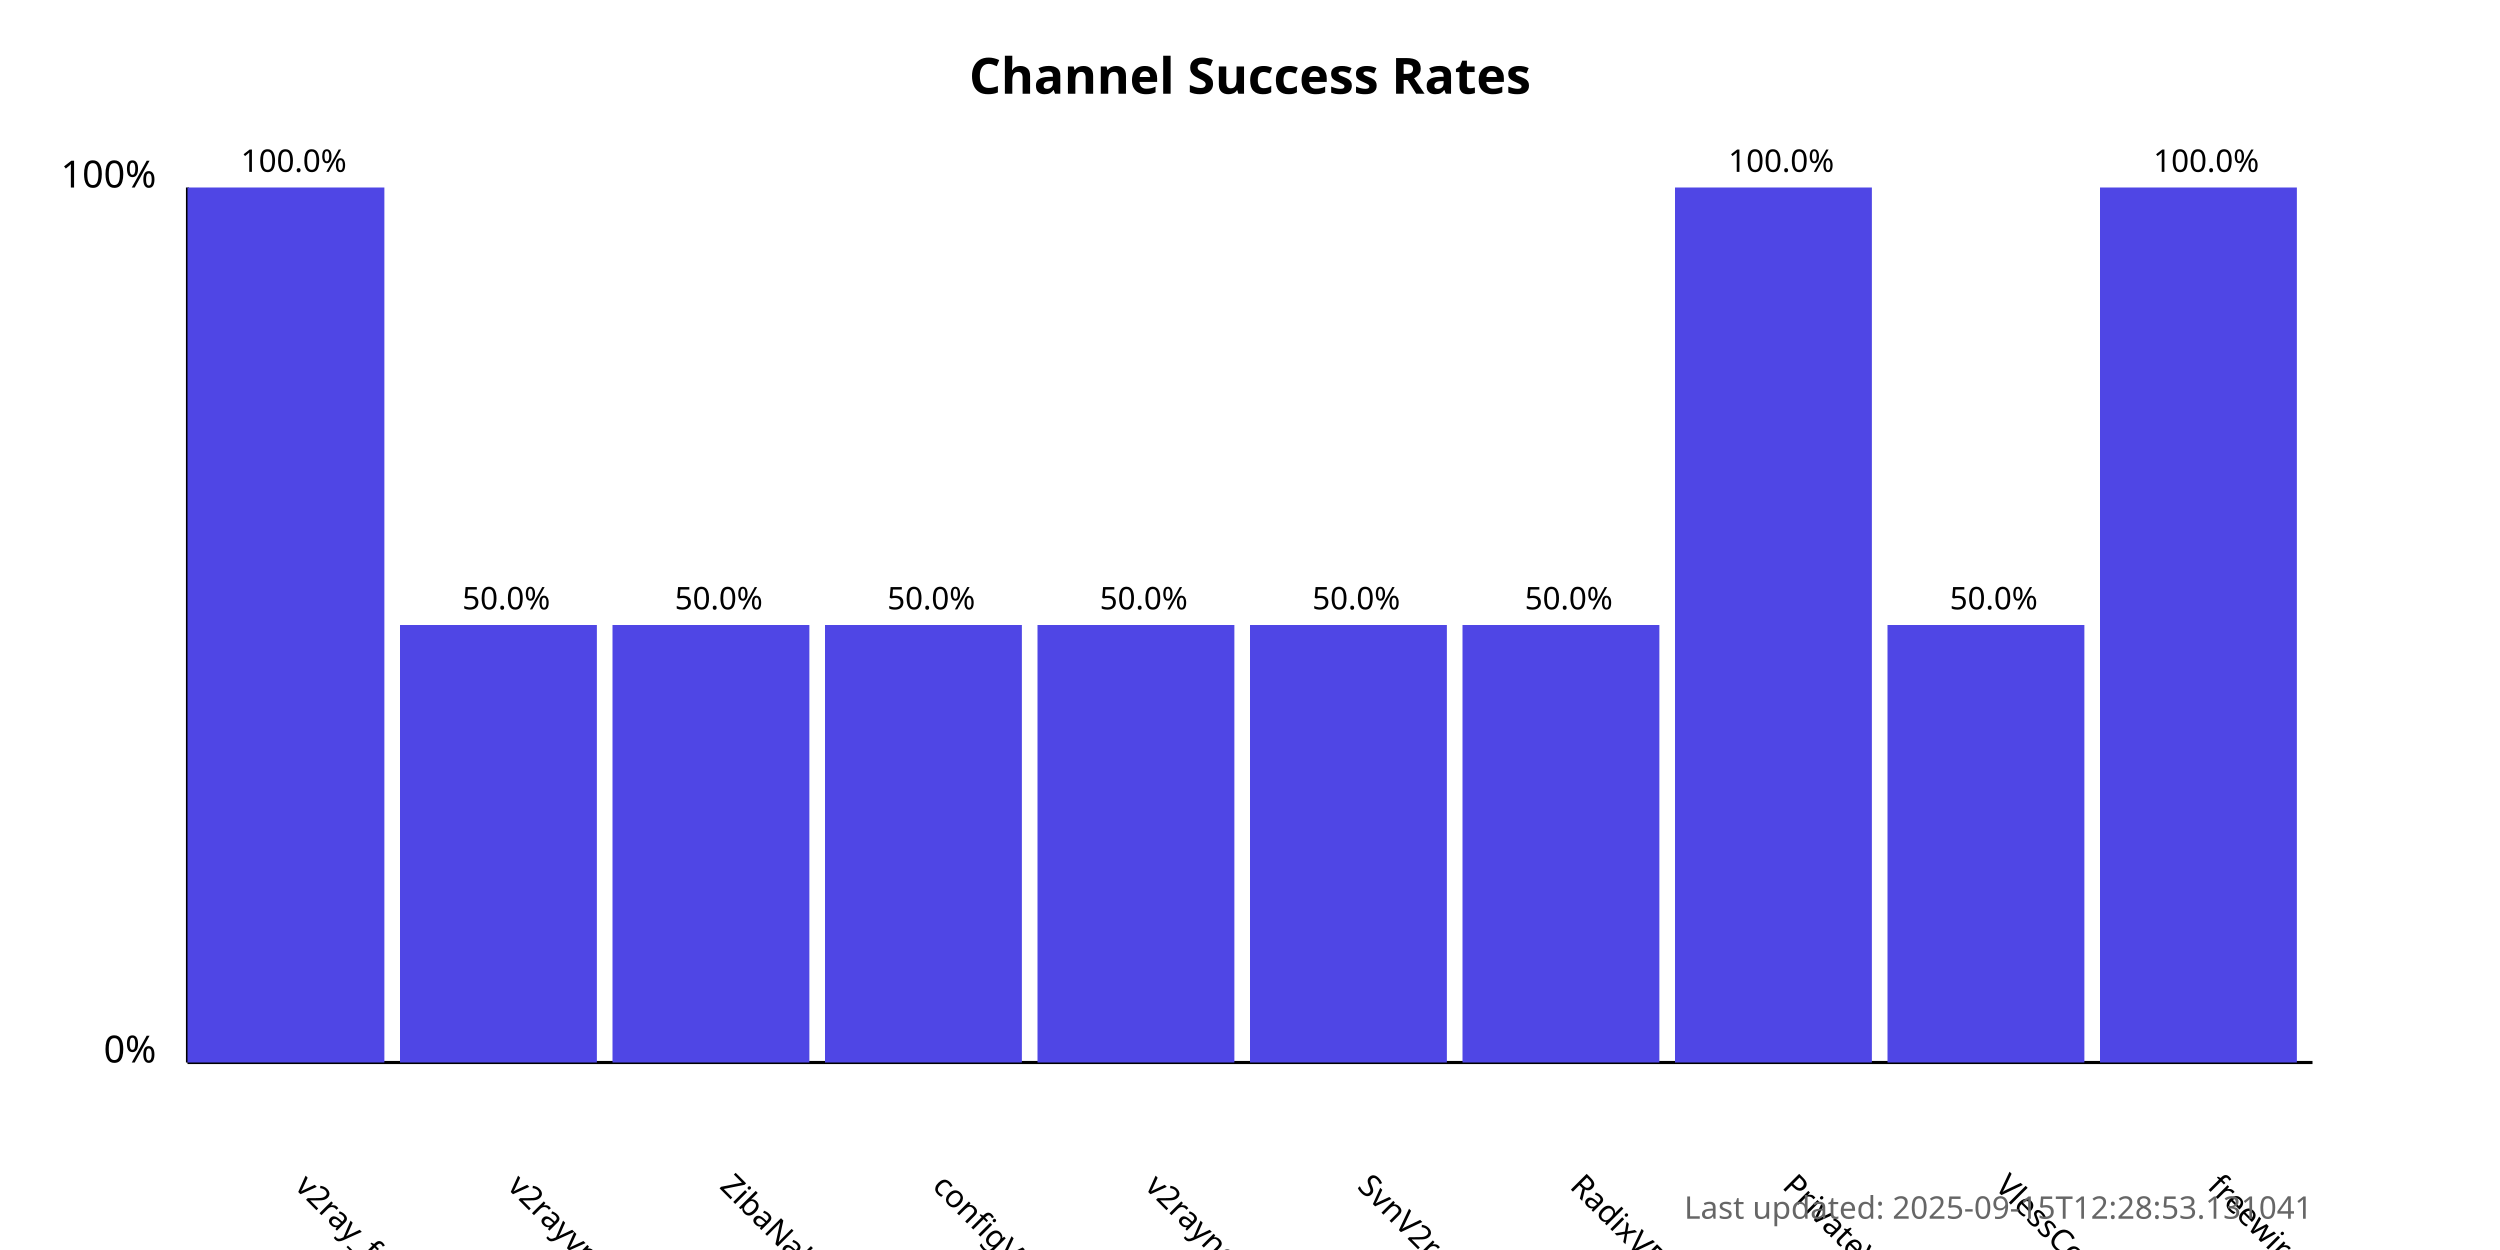
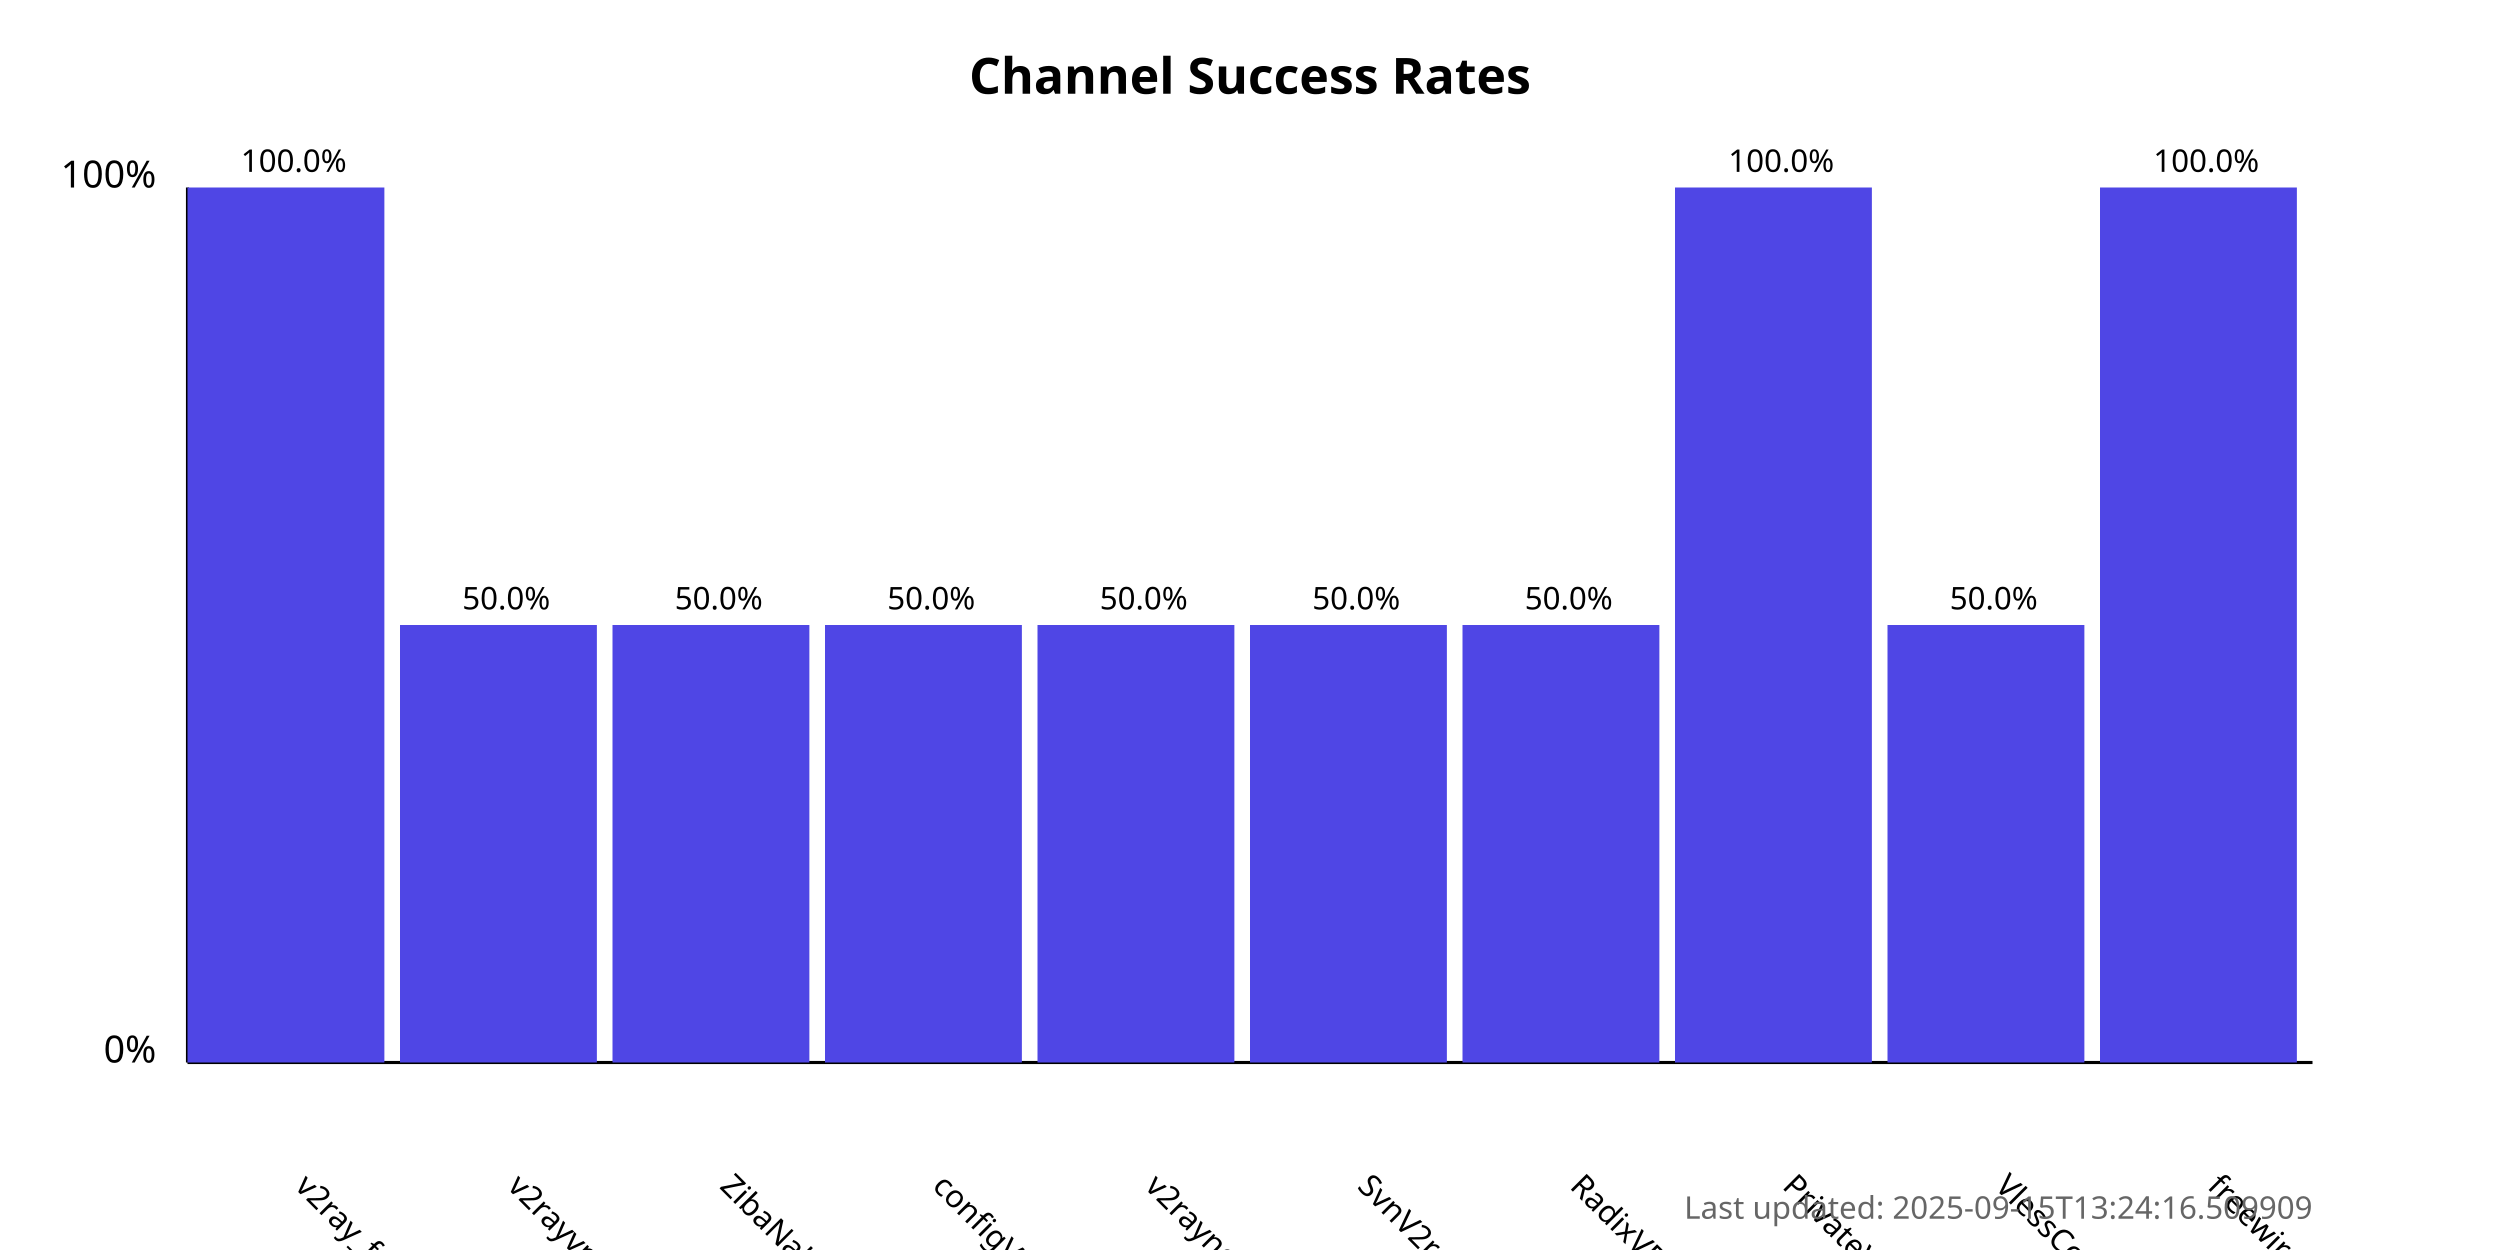
<svg xmlns="http://www.w3.org/2000/svg" width="800" height="400">
  <style>
            .chart-title { font: bold 16px sans-serif; }
            .axis-label { font: 12px sans-serif; }
            .tick-label { font: 10px sans-serif; }
            .bar { fill: #4f46e5; }
            .bar:hover { fill: #6366f1; }
            .timestamp { font: 10px sans-serif; fill: #666; }
        </style>
  <text x="400.0" y="30" text-anchor="middle" class="chart-title">
            Channel Success Rates
        </text>
  <line x1="60" y1="340" x2="60" y2="60" stroke="black" stroke-width="1" />
  <line x1="60" y1="340" x2="740" y2="340" stroke="black" stroke-width="1" />
  <text x="50" y="340" text-anchor="end" class="axis-label">0%</text>
  <text x="50" y="60" text-anchor="end" class="axis-label">100%</text>
  <g>
    <rect x="60" y="60.0" width="63.0" height="280.0" class="bar" />
    <text x="94.0" y="380" transform="rotate(45, 94.0, 380)" text-anchor="start" class="tick-label">
                v2ray_free_conf
            </text>
    <text x="94.0" y="55.0" text-anchor="middle" class="tick-label">
                100.0%
            </text>
  </g>
  <g>
    <rect x="128.0" y="200.0" width="63.0" height="140.0" class="bar" />
    <text x="162.0" y="380" transform="rotate(45, 162.0, 380)" text-anchor="start" class="tick-label">
                v2rayvpno
            </text>
    <text x="162.0" y="195.0" text-anchor="middle" class="tick-label">
                50.0%
            </text>
  </g>
  <g>
    <rect x="196.0" y="200.0" width="63.0" height="140.0" class="bar" />
    <text x="230.0" y="380" transform="rotate(45, 230.0, 380)" text-anchor="start" class="tick-label">
                ZibaNabz
            </text>
    <text x="230.0" y="195.0" text-anchor="middle" class="tick-label">
                50.0%
            </text>
  </g>
  <g>
    <rect x="264.0" y="200.0" width="63.0" height="140.0" class="bar" />
    <text x="298.0" y="380" transform="rotate(45, 298.0, 380)" text-anchor="start" class="tick-label">
                configV2rayForFree
            </text>
    <text x="298.0" y="195.0" text-anchor="middle" class="tick-label">
                50.0%
            </text>
  </g>
  <g>
    <rect x="332.0" y="200.0" width="63.0" height="140.0" class="bar" />
    <text x="366.0" y="380" transform="rotate(45, 366.0, 380)" text-anchor="start" class="tick-label">
                v2rayngvpn
            </text>
    <text x="366.0" y="195.0" text-anchor="middle" class="tick-label">
                50.0%
            </text>
  </g>
  <g>
    <rect x="400.0" y="200.0" width="63.0" height="140.0" class="bar" />
    <text x="434.0" y="380" transform="rotate(45, 434.0, 380)" text-anchor="start" class="tick-label">
                SvnV2ray
            </text>
    <text x="434.0" y="195.0" text-anchor="middle" class="tick-label">
                50.0%
            </text>
  </g>
  <g>
    <rect x="468.0" y="200.0" width="63.0" height="140.0" class="bar" />
    <text x="502.0" y="380" transform="rotate(45, 502.0, 380)" text-anchor="start" class="tick-label">
                RadixVPN
            </text>
    <text x="502.0" y="195.0" text-anchor="middle" class="tick-label">
                50.0%
            </text>
  </g>
  <g>
    <rect x="536.0" y="60.0" width="63.0" height="280.0" class="bar" />
    <text x="570.0" y="380" transform="rotate(45, 570.0, 380)" text-anchor="start" class="tick-label">
                PrivateVPNs
            </text>
    <text x="570.0" y="55.0" text-anchor="middle" class="tick-label">
                100.0%
            </text>
  </g>
  <g>
    <rect x="604.0" y="200.0" width="63.0" height="140.0" class="bar" />
    <text x="638.0" y="380" transform="rotate(45, 638.0, 380)" text-anchor="start" class="tick-label">
                VlessConfig
            </text>
    <text x="638.0" y="195.0" text-anchor="middle" class="tick-label">
                50.0%
            </text>
  </g>
  <g>
    <rect x="672.0" y="60.0" width="63.0" height="280.0" class="bar" />
    <text x="706.0" y="380" transform="rotate(45, 706.0, 380)" text-anchor="start" class="tick-label">
                freewireguard
            </text>
    <text x="706.0" y="55.0" text-anchor="middle" class="tick-label">
                100.0%
            </text>
  </g>
  <text x="740" y="390" text-anchor="end" class="timestamp">
-             Last updated: 2025-09-15T12:28:53.131041
+             Last updated: 2025-09-15T13:24:16.509909
        </text>
</svg>
